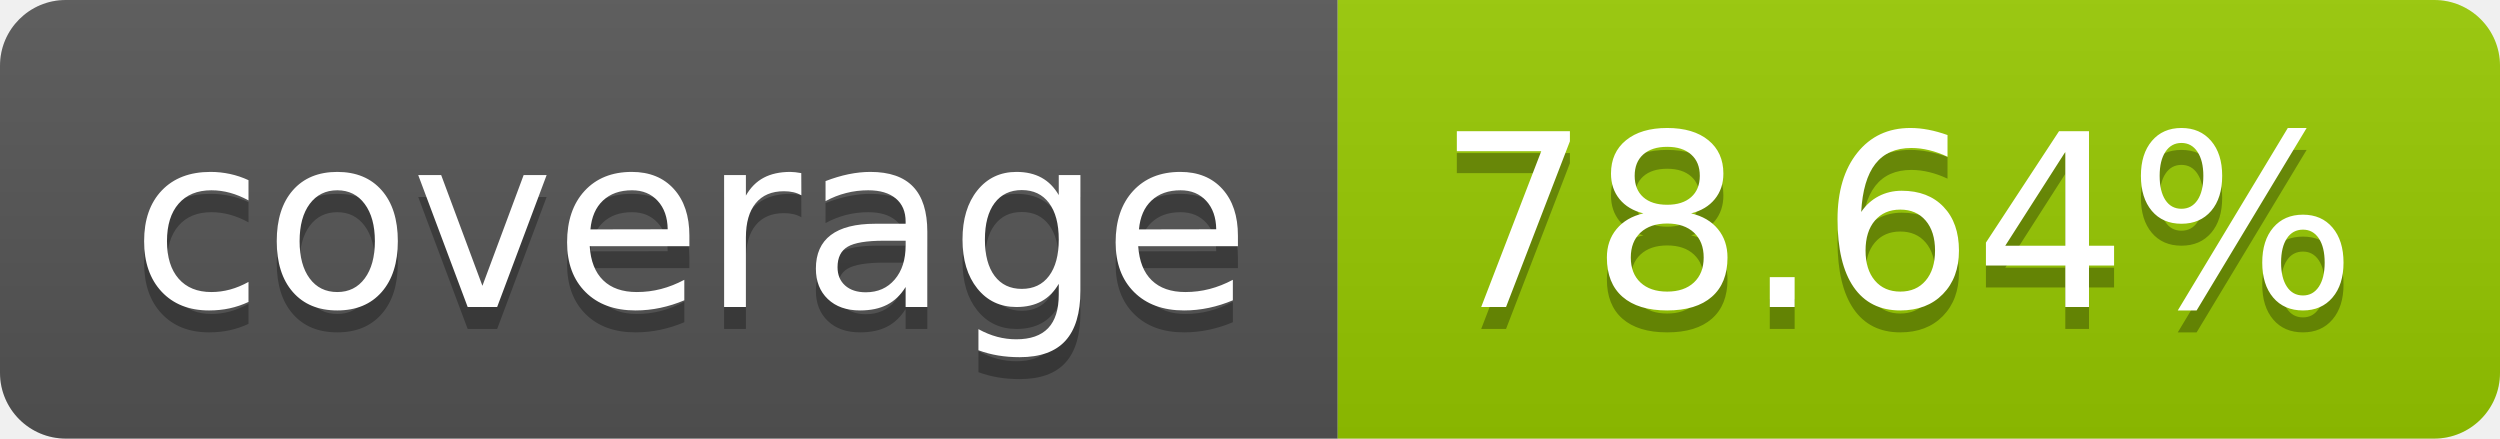
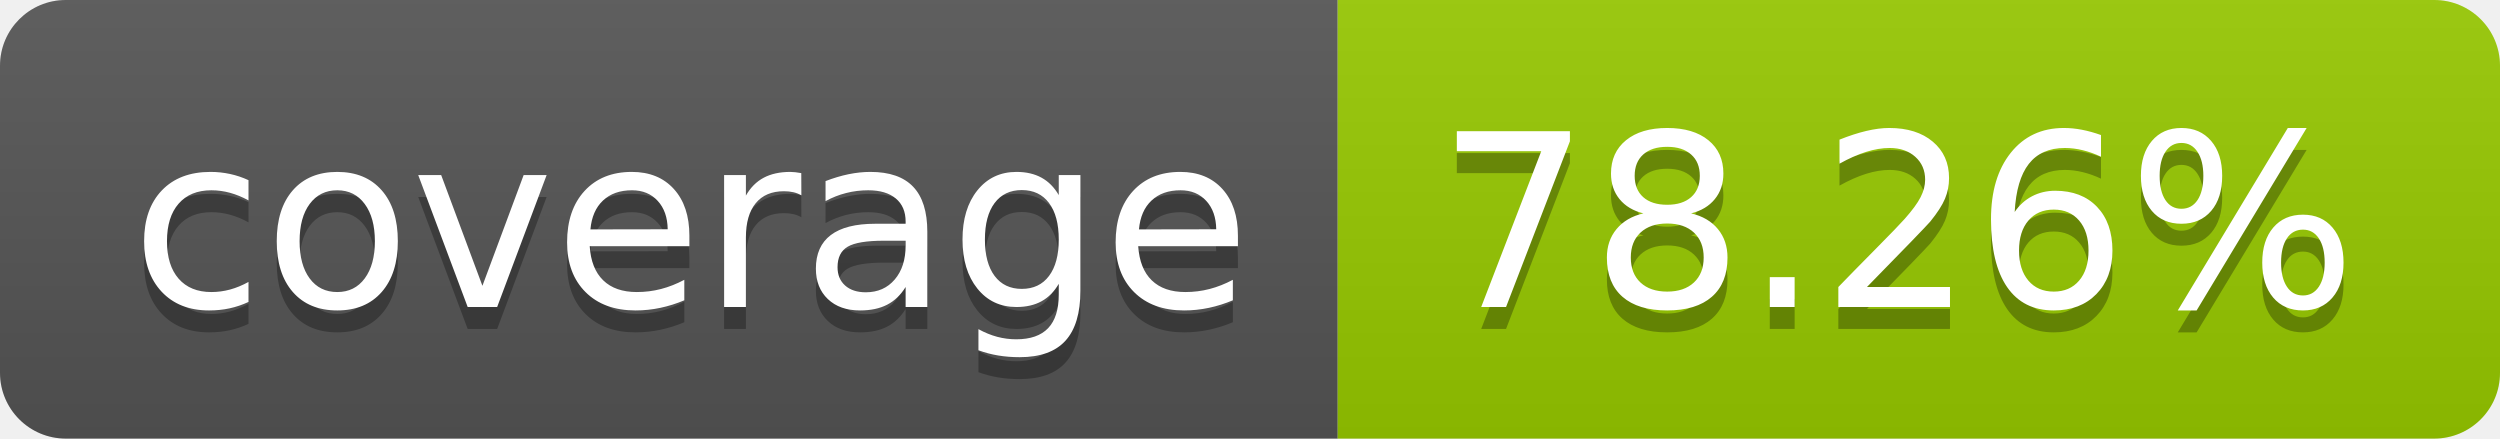
- <svg xmlns="http://www.w3.org/2000/svg" width="114" height="20" role="img" aria-label="coverage: 78.64%">
+ <svg xmlns="http://www.w3.org/2000/svg" width="114" height="20" role="img" aria-label="coverage: 78.26%">
  <linearGradient id="s" x2="0" y2="100%">
    <stop offset="0" stop-color="#bbb" stop-opacity=".1" />
    <stop offset="1" stop-opacity=".1" />
  </linearGradient>
  <clipPath id="r">
    <rect width="114" height="20" rx="3" fill="#fff" />
  </clipPath>
  <g clip-path="url(#r)">
    <rect width="61" height="20" fill="#555" />
    <rect x="61" width="53" height="20" fill="#97ca00" />
    <rect width="114" height="20" fill="url(#s)" />
  </g>
  <g fill="#fff" text-anchor="middle" font-family="Verdana,Geneva,DejaVu Sans,sans-serif" text-rendering="geometricPrecision" font-size="110">
    <text aria-hidden="true" x="315" y="150" fill="#010101" fill-opacity=".3" transform="scale(.1)" textLength="510">coverage</text>
    <text x="315" y="140" transform="scale(.1)" fill="#fff" textLength="510">coverage</text>
-     <text aria-hidden="true" x="865" y="150" fill="#010101" fill-opacity=".3" transform="scale(.1)" textLength="430">78.64%</text>
-     <text x="865" y="140" transform="scale(.1)" fill="#fff" textLength="430">78.64%</text>
+     <text aria-hidden="true" x="865" y="150" fill="#010101" fill-opacity=".3" transform="scale(.1)" textLength="430">78.26%</text>
+     <text x="865" y="140" transform="scale(.1)" fill="#fff" textLength="430">78.26%</text>
  </g>
</svg>
